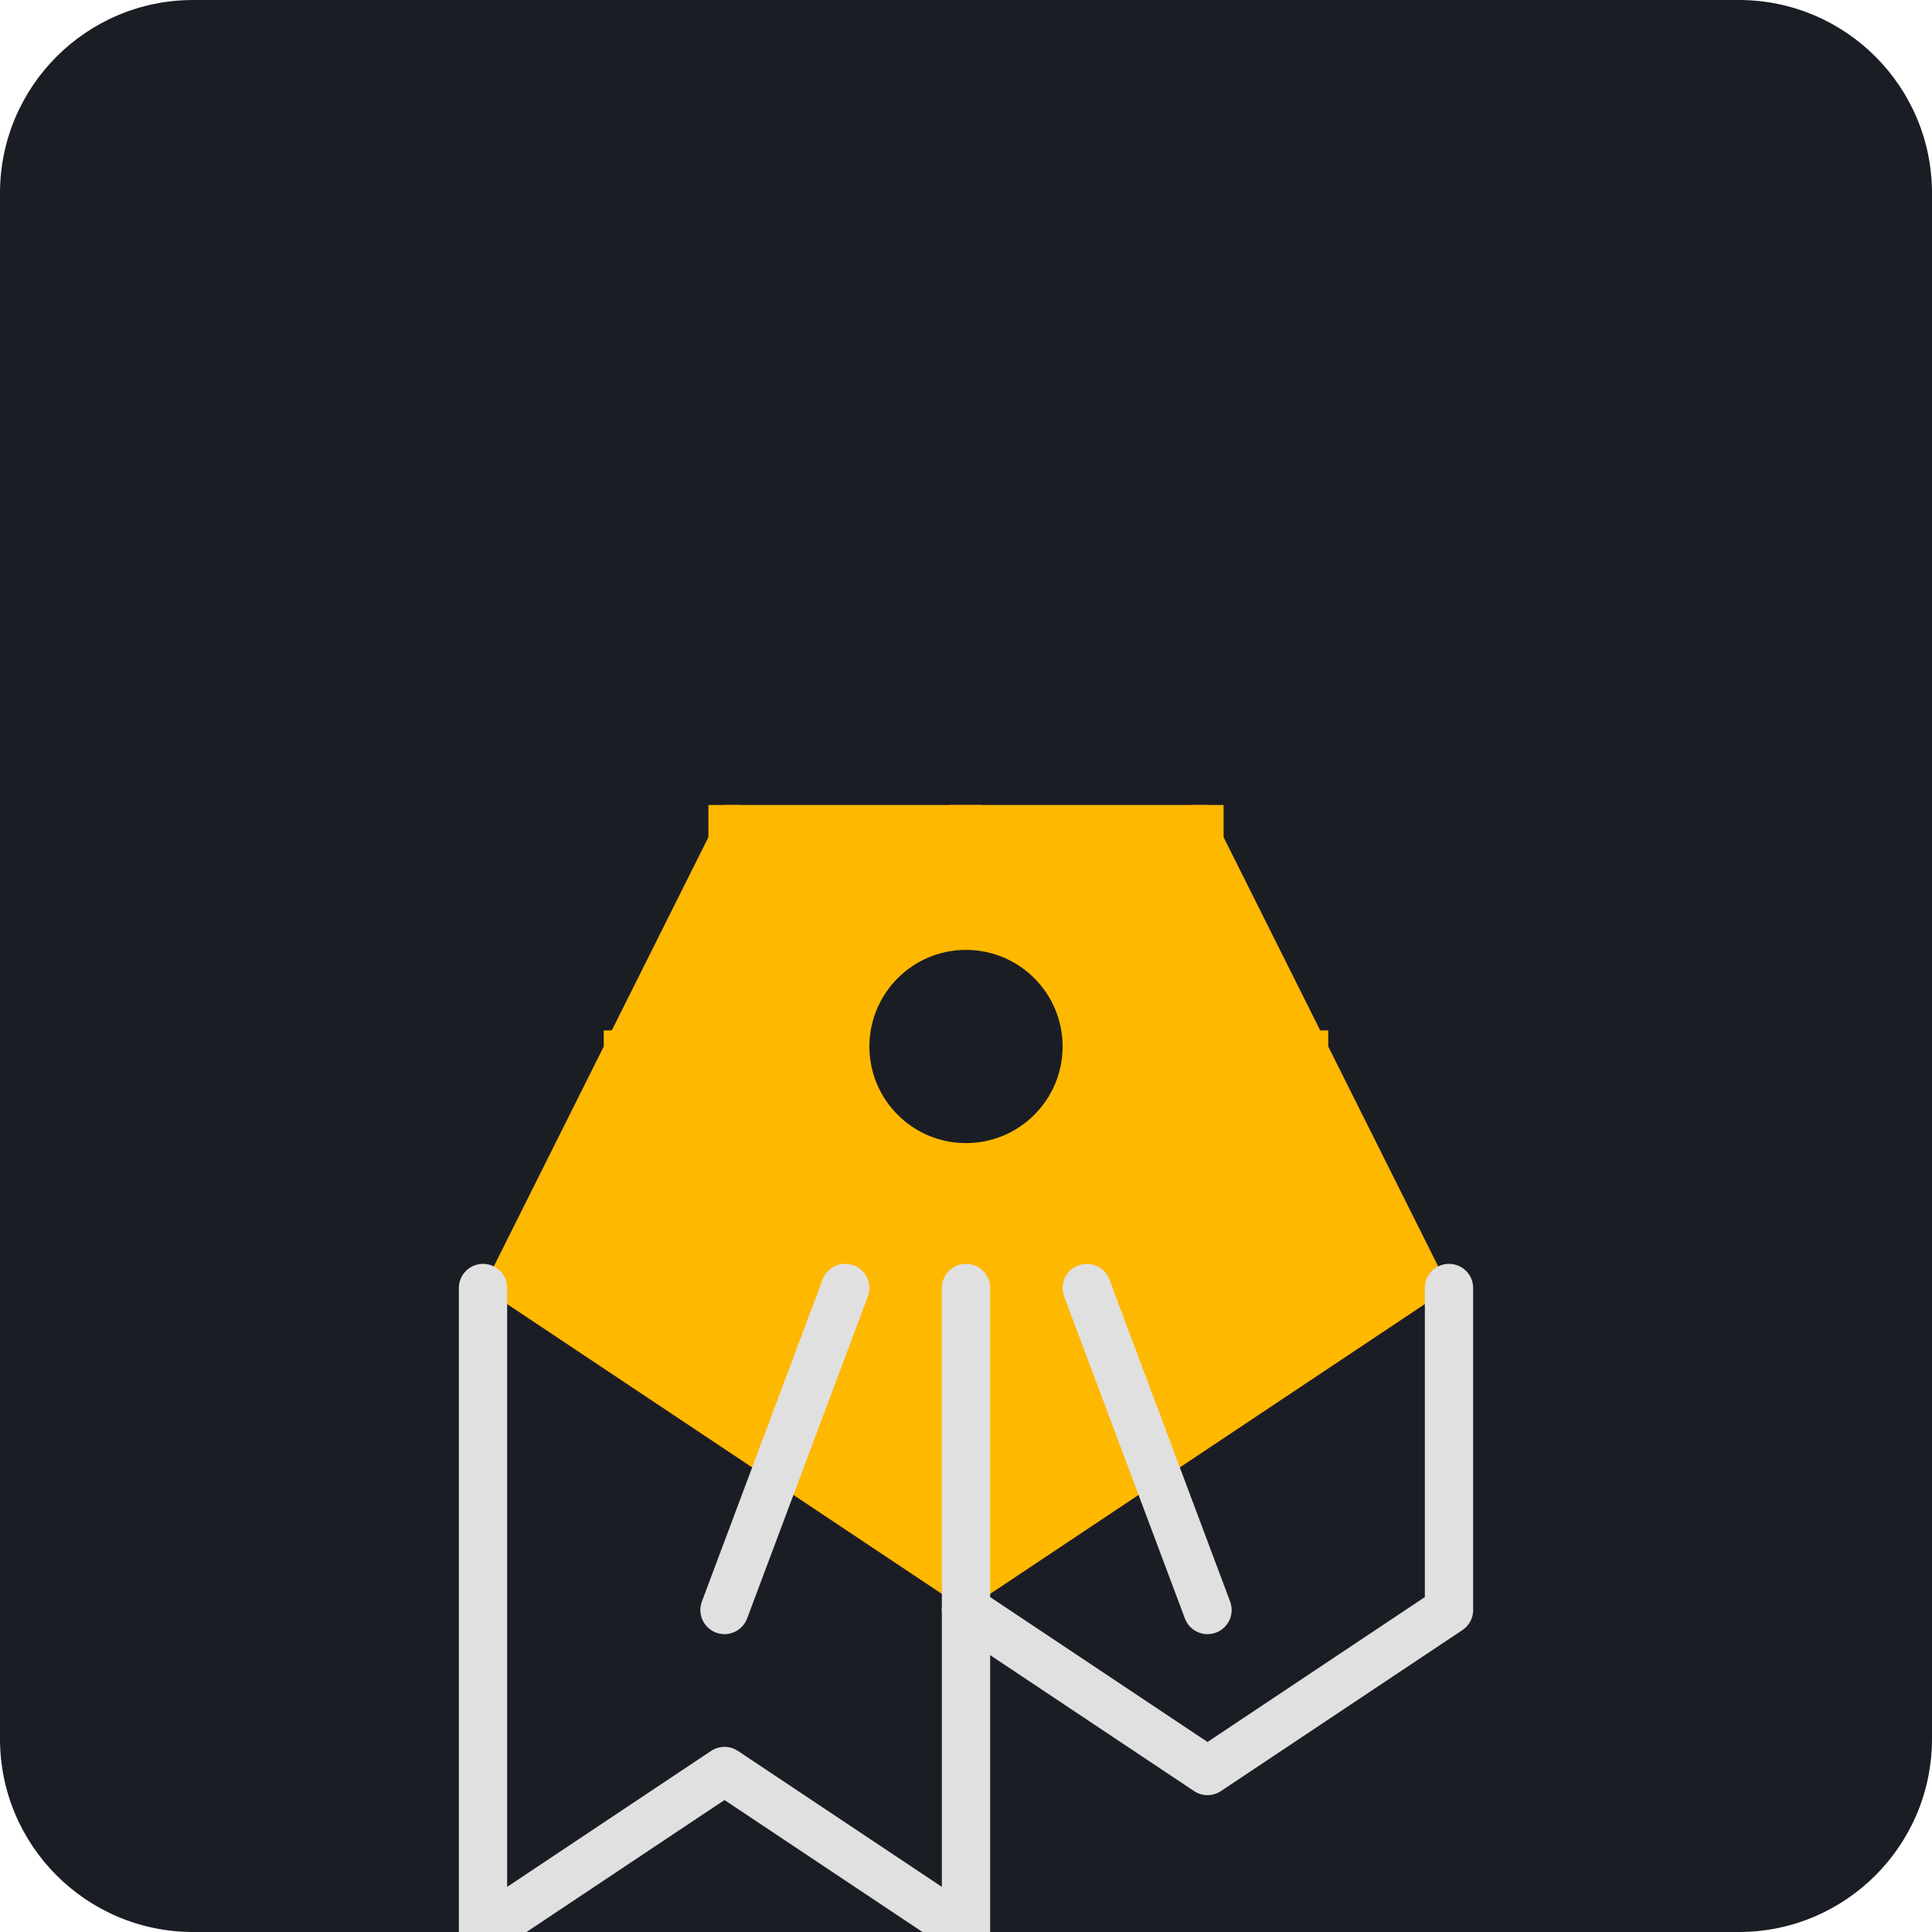
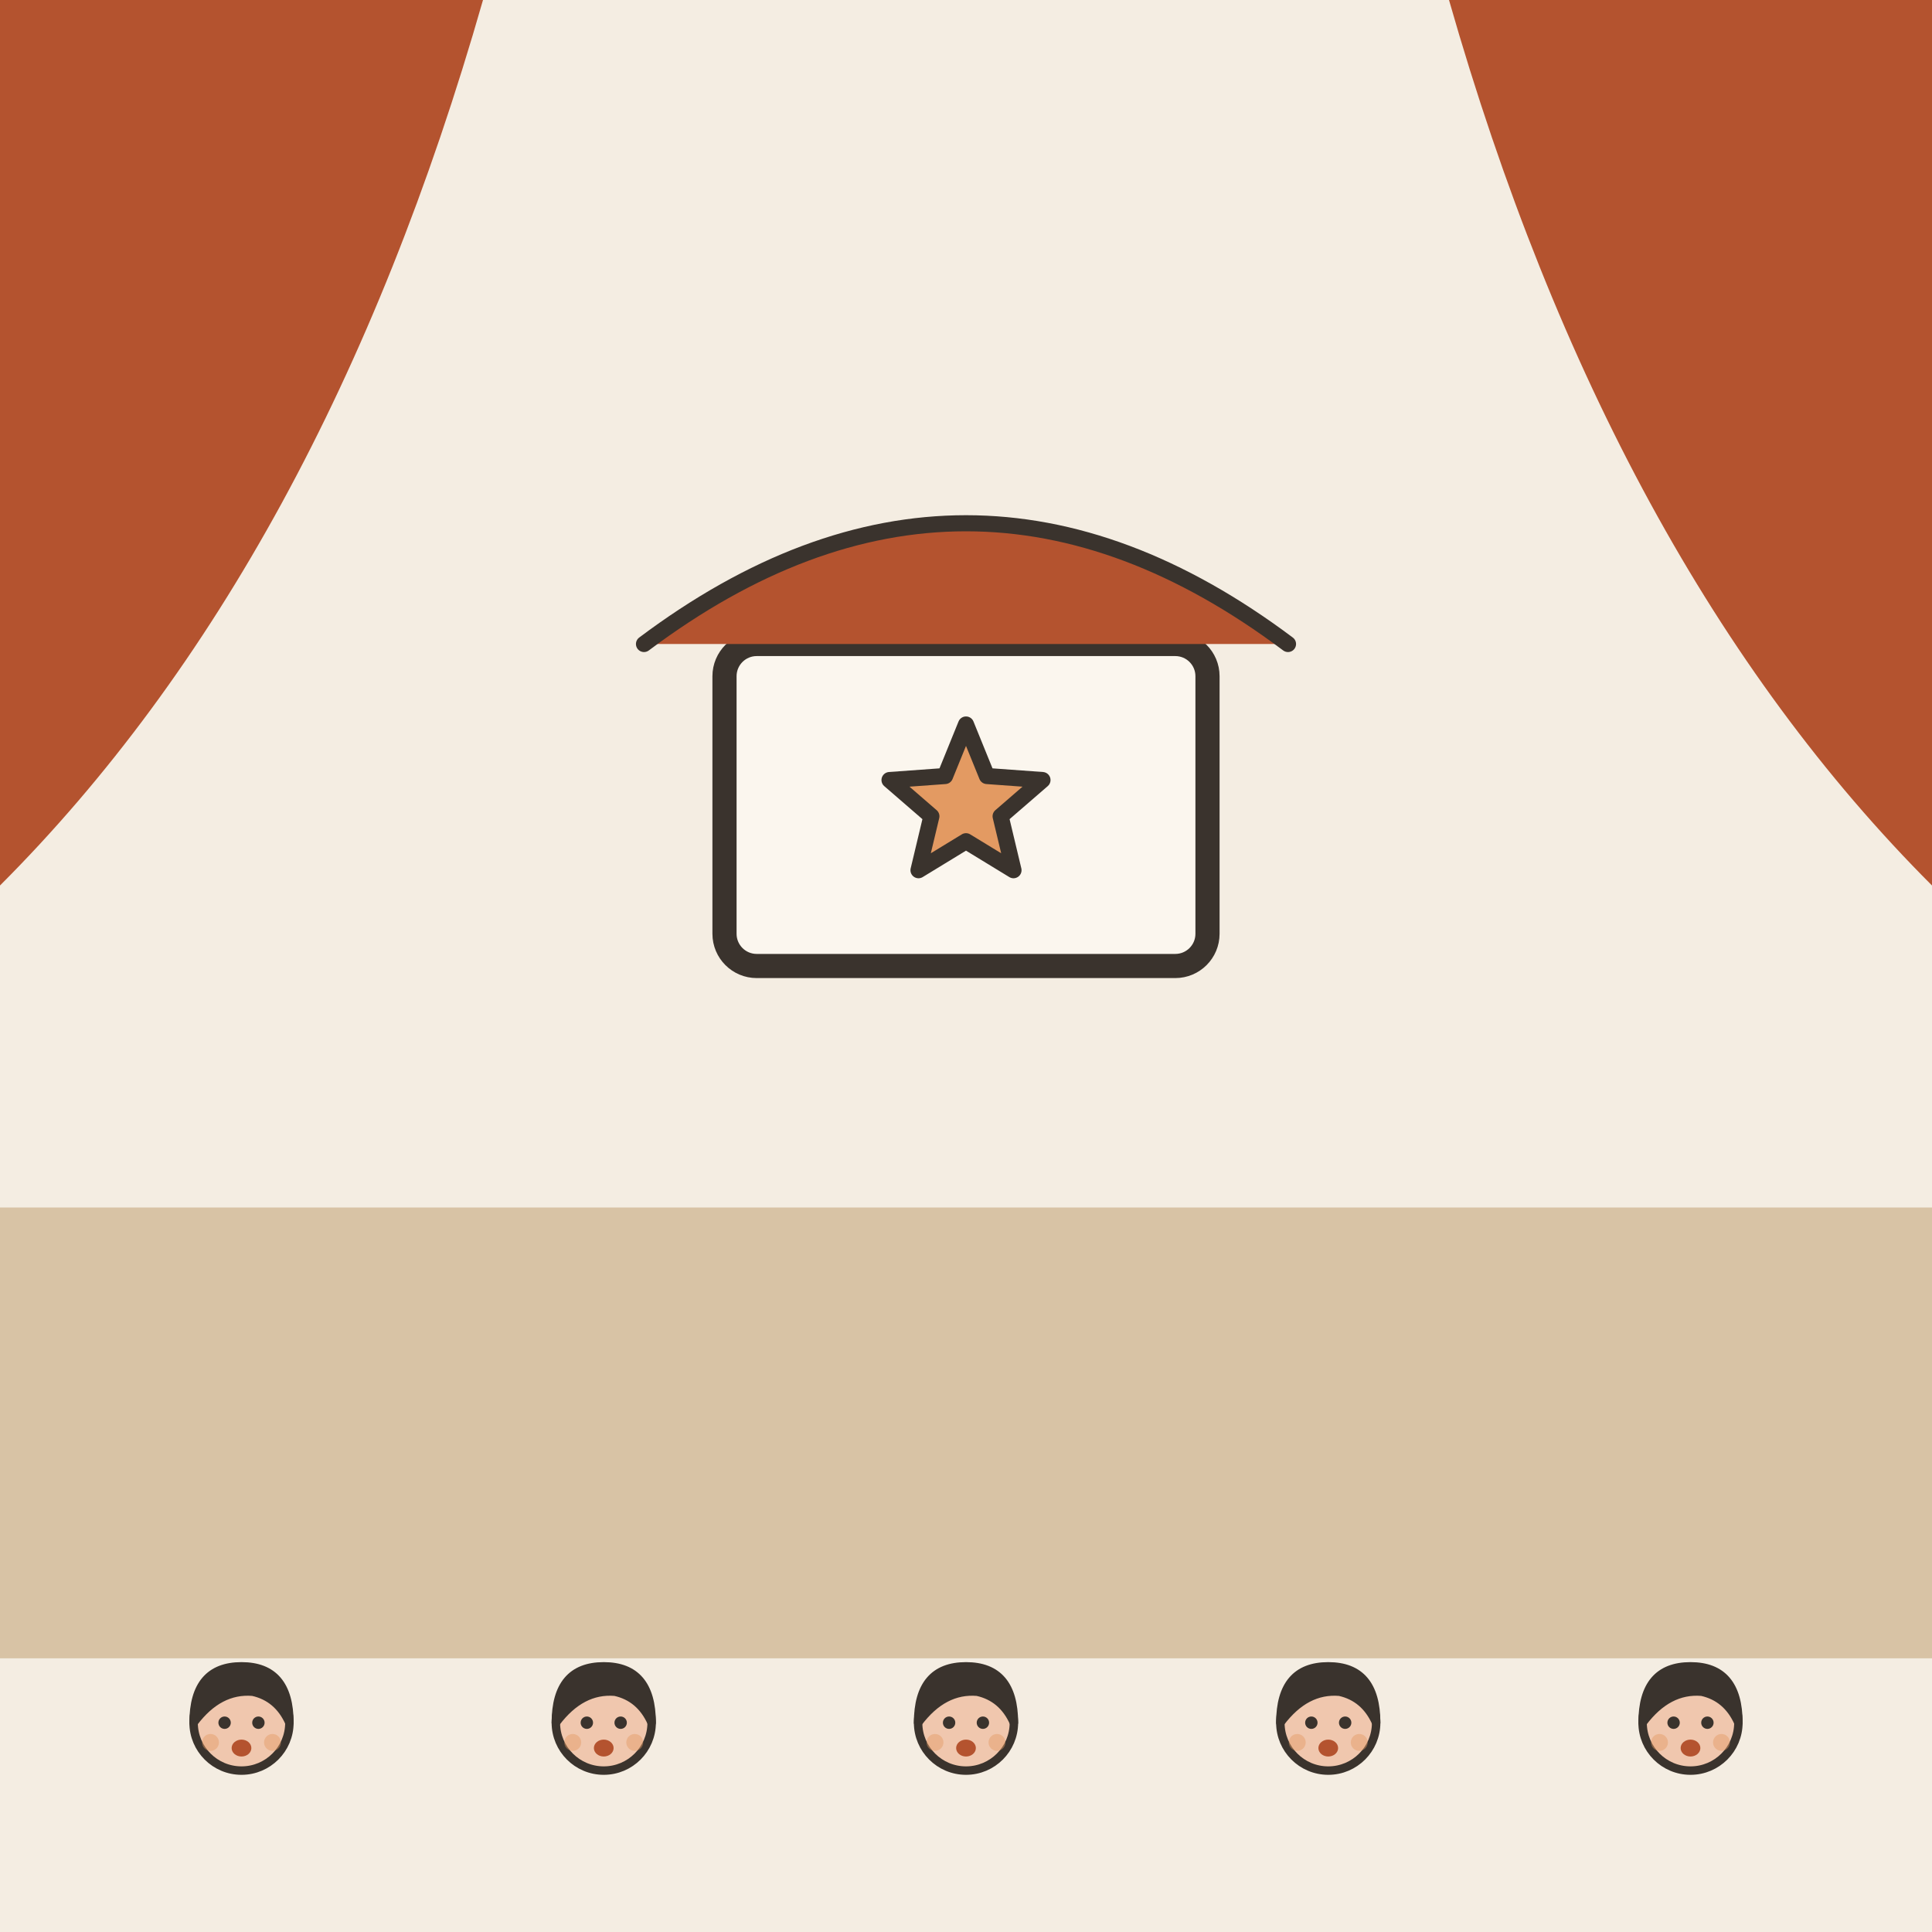
- <svg xmlns="http://www.w3.org/2000/svg" viewBox="0 0 240 240">
-   <rect width="240" height="240" rx="24" fill="#1A1D24" />
-   <g transform="translate(60, 60)">
-     <path d="M120 100L90 40H30L0 100L60 140L120 100Z" fill="#FFB800" />
-     <path d="M60 140V180L30 160L0 180V100" stroke="#E0E0E0" stroke-width="6" stroke-linecap="round" stroke-linejoin="round" fill="none" />
-     <path d="M60 140L90 160L120 140V100" stroke="#E0E0E0" stroke-width="6" stroke-linecap="round" stroke-linejoin="round" fill="none" />
-     <path d="M30 40L30 100" stroke="#FFB800" stroke-width="4" />
-     <path d="M90 40L90 100" stroke="#FFB800" stroke-width="4" />
-     <path d="M60 40V100" stroke="#FFB800" stroke-width="4" />
-     <path d="M15 70H105" stroke="#FFB800" stroke-width="4" />
-     <circle cx="60" cy="70" r="12" fill="#1A1D24" />
-     <path d="M45 100L30 140" stroke="#E0E0E0" stroke-width="6" stroke-linecap="round" />
-     <path d="M75 100L90 140" stroke="#E0E0E0" stroke-width="6" stroke-linecap="round" />
-     <path d="M60 100L60 140" stroke="#E0E0E0" stroke-width="6" stroke-linecap="round" />
+ <svg xmlns="http://www.w3.org/2000/svg" viewBox="0 0 240 240" data-style="editorial">
+   <rect width="240" height="240" fill="#F4EDE2" />
+   <rect x="0" y="150" width="240" height="56" rx="0" fill="#D8C3A5" />
+   <path d="M0 0L60 0Q40 70 0 110Z" fill="#B4532F" />
+   <path d="M240 0L180 0Q200 70 240 110Z" fill="#B4532F" />
+   <g transform="translate(120 100)">
+     <rect x="-30" y="-20" width="60" height="40" rx="4" fill="#FBF6EE" stroke="#3A332D" stroke-width="3" stroke-linecap="round" stroke-linejoin="round" />
+     <path d="M0.0 -10.0L2.6 -3.6L9.5 -3.1L4.3 1.4L5.9 8.1L0.0 4.5L-5.9 8.1L-4.3 1.4L-9.5 -3.1L-2.6 -3.6Z" fill="#E39A62" stroke="#3A332D" stroke-width="2" stroke-linecap="round" stroke-linejoin="round" />
+   </g>
+   <path d="M80 80Q120 50 160 80" fill="#B4532F" stroke="#3A332D" stroke-width="2" stroke-linecap="round" stroke-linejoin="round" />
+   <g transform="translate(30 249.35) scale(0.35 0.35)">
+     <circle cx="0" cy="-101" r="17" fill="#F0C7AE" stroke="#3A332D" stroke-width="3" stroke-linecap="round" stroke-linejoin="round" />
+     <path d="M-17 -101Q-17 -121 0 -121Q17 -121 17 -101Q13 -110 4 -112Q-8 -113 -17 -101Z" fill="#3A332D" stroke="#3A332D" stroke-width="3" stroke-linecap="round" stroke-linejoin="round" />
+     <circle cx="-6" cy="-101" r="2.2" fill="#3A332D" />
+     <circle cx="6" cy="-101" r="2.2" fill="#3A332D" />
+     <ellipse cx="0" cy="-92" rx="3.5" ry="3" fill="#B4532F" />
+     <circle cx="-11" cy="-94" r="3" fill="#E39A62" opacity="0.45" />
+     <circle cx="11" cy="-94" r="3" fill="#E39A62" opacity="0.45" />
+   </g>
+   <g transform="translate(75 249.35) scale(0.35 0.35)">
+     <circle cx="0" cy="-101" r="17" fill="#F0C7AE" stroke="#3A332D" stroke-width="3" stroke-linecap="round" stroke-linejoin="round" />
+     <path d="M-17 -101Q-17 -121 0 -121Q17 -121 17 -101Q13 -110 4 -112Q-8 -113 -17 -101Z" fill="#3A332D" stroke="#3A332D" stroke-width="3" stroke-linecap="round" stroke-linejoin="round" />
+     <circle cx="-6" cy="-101" r="2.2" fill="#3A332D" />
+     <circle cx="6" cy="-101" r="2.2" fill="#3A332D" />
+     <ellipse cx="0" cy="-92" rx="3.5" ry="3" fill="#B4532F" />
+     <circle cx="-11" cy="-94" r="3" fill="#E39A62" opacity="0.45" />
+     <circle cx="11" cy="-94" r="3" fill="#E39A62" opacity="0.45" />
+   </g>
+   <g transform="translate(120 249.35) scale(0.35 0.35)">
+     <circle cx="0" cy="-101" r="17" fill="#F0C7AE" stroke="#3A332D" stroke-width="3" stroke-linecap="round" stroke-linejoin="round" />
+     <path d="M-17 -101Q-17 -121 0 -121Q17 -121 17 -101Q13 -110 4 -112Q-8 -113 -17 -101Z" fill="#3A332D" stroke="#3A332D" stroke-width="3" stroke-linecap="round" stroke-linejoin="round" />
+     <circle cx="-6" cy="-101" r="2.2" fill="#3A332D" />
+     <circle cx="6" cy="-101" r="2.2" fill="#3A332D" />
+     <ellipse cx="0" cy="-92" rx="3.5" ry="3" fill="#B4532F" />
+     <circle cx="-11" cy="-94" r="3" fill="#E39A62" opacity="0.45" />
+     <circle cx="11" cy="-94" r="3" fill="#E39A62" opacity="0.45" />
+   </g>
+   <g transform="translate(165 249.35) scale(0.35 0.35)">
+     <circle cx="0" cy="-101" r="17" fill="#F0C7AE" stroke="#3A332D" stroke-width="3" stroke-linecap="round" stroke-linejoin="round" />
+     <path d="M-17 -101Q-17 -121 0 -121Q17 -121 17 -101Q13 -110 4 -112Q-8 -113 -17 -101Z" fill="#3A332D" stroke="#3A332D" stroke-width="3" stroke-linecap="round" stroke-linejoin="round" />
+     <circle cx="-6" cy="-101" r="2.2" fill="#3A332D" />
+     <circle cx="6" cy="-101" r="2.2" fill="#3A332D" />
+     <ellipse cx="0" cy="-92" rx="3.5" ry="3" fill="#B4532F" />
+     <circle cx="-11" cy="-94" r="3" fill="#E39A62" opacity="0.45" />
+     <circle cx="11" cy="-94" r="3" fill="#E39A62" opacity="0.45" />
+   </g>
+   <g transform="translate(210 249.35) scale(0.35 0.35)">
+     <circle cx="0" cy="-101" r="17" fill="#F0C7AE" stroke="#3A332D" stroke-width="3" stroke-linecap="round" stroke-linejoin="round" />
+     <path d="M-17 -101Q-17 -121 0 -121Q17 -121 17 -101Q13 -110 4 -112Q-8 -113 -17 -101Z" fill="#3A332D" stroke="#3A332D" stroke-width="3" stroke-linecap="round" stroke-linejoin="round" />
+     <circle cx="-6" cy="-101" r="2.2" fill="#3A332D" />
+     <circle cx="6" cy="-101" r="2.2" fill="#3A332D" />
+     <ellipse cx="0" cy="-92" rx="3.5" ry="3" fill="#B4532F" />
+     <circle cx="-11" cy="-94" r="3" fill="#E39A62" opacity="0.45" />
+     <circle cx="11" cy="-94" r="3" fill="#E39A62" opacity="0.45" />
  </g>
</svg>
